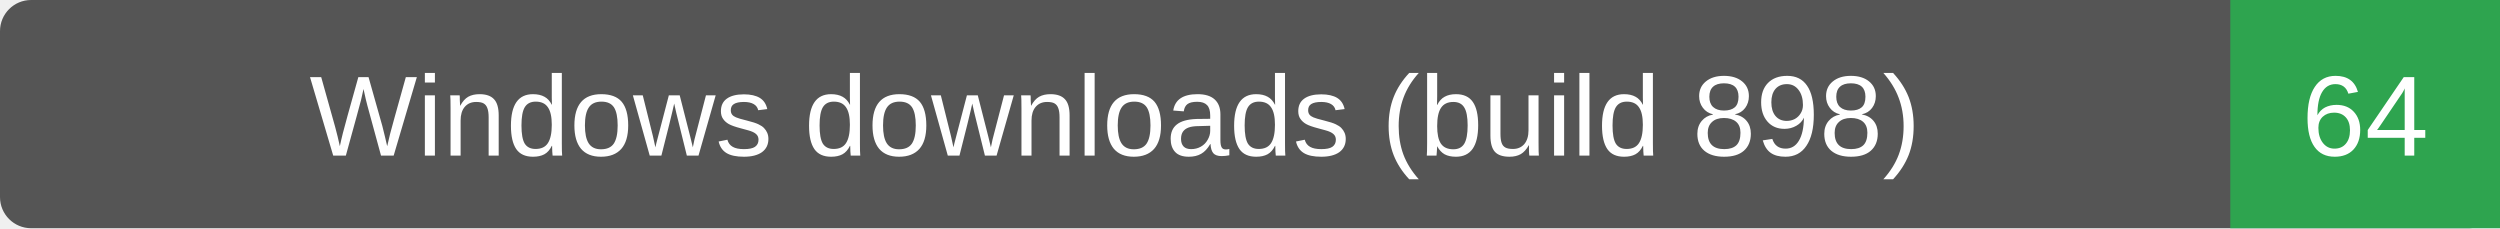
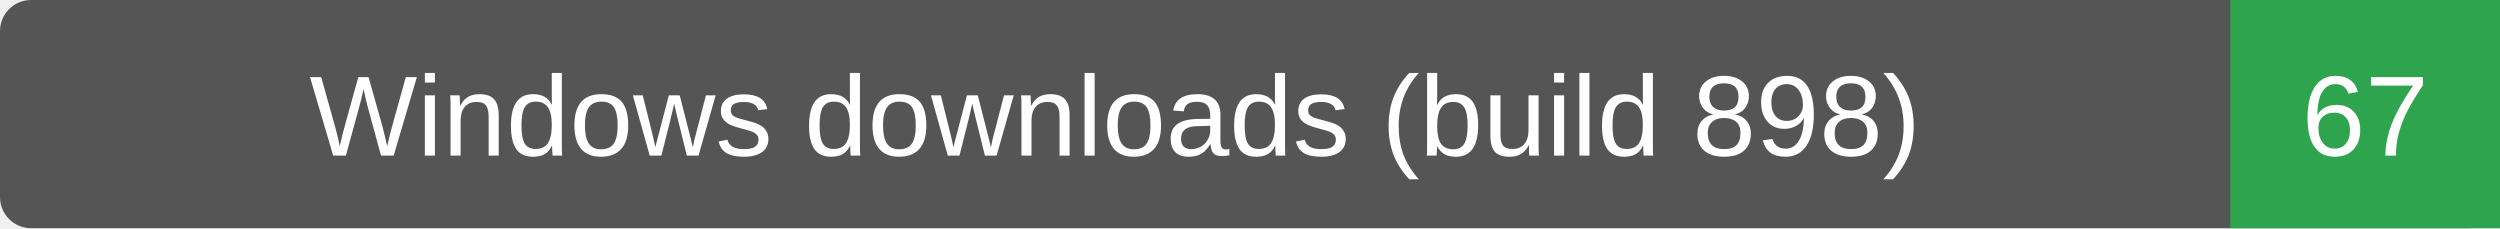
- <svg xmlns="http://www.w3.org/2000/svg" width="241" height="22" role="img" aria-label="Windows downloads (build 898): 64">
+ <svg xmlns="http://www.w3.org/2000/svg" width="241" height="22" role="img" aria-label="Windows downloads (build 898): 67">
  <rect width="241" height="22" rx="3" fill="#555" />
  <path d="M215 0h26v22h-26z" fill="#2ea44f" />
  <g fill="#fff" text-anchor="middle" font-family="Verdana,Arial,sans-serif" font-size="11">
    <text x="107.5" y="15">Windows downloads (build 898)</text>
-     <text x="228.0" y="15">64</text>
+     <text x="228.0" y="15">67</text>
  </g>
</svg>
